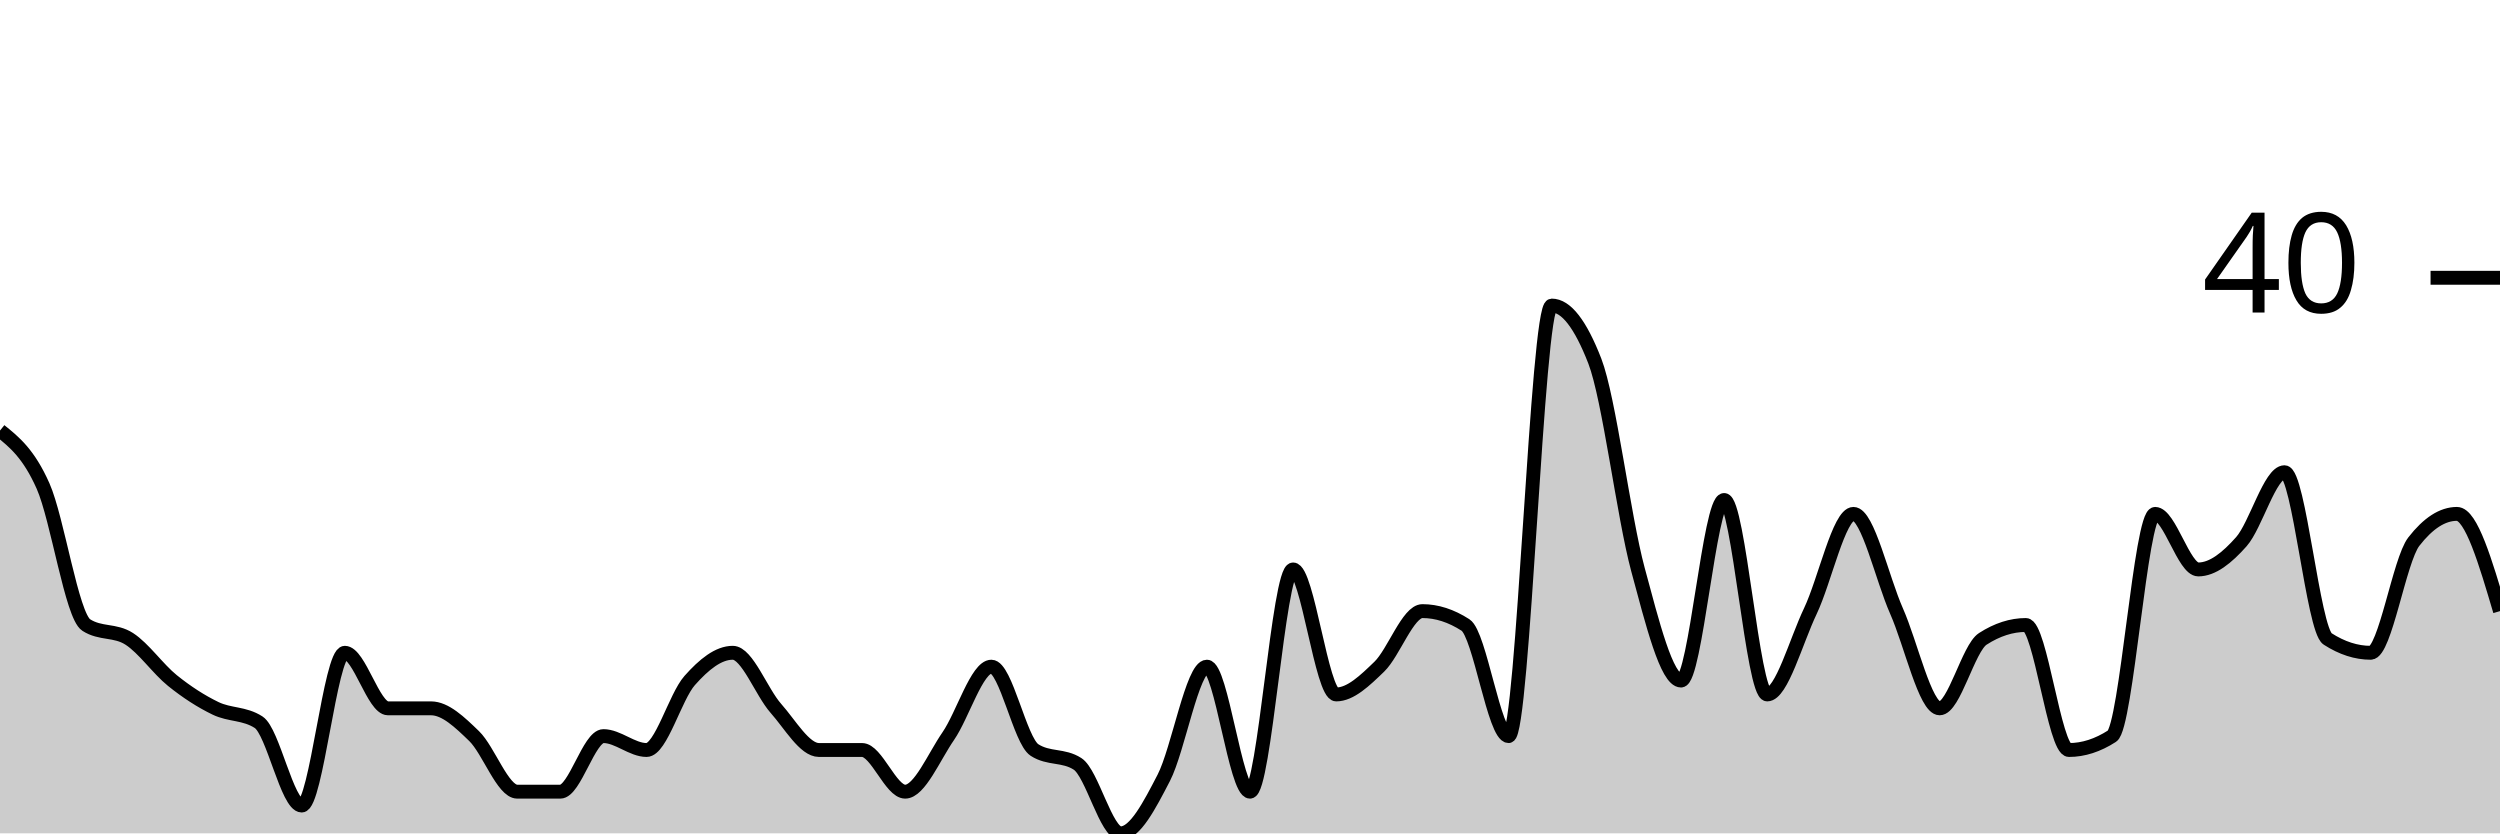
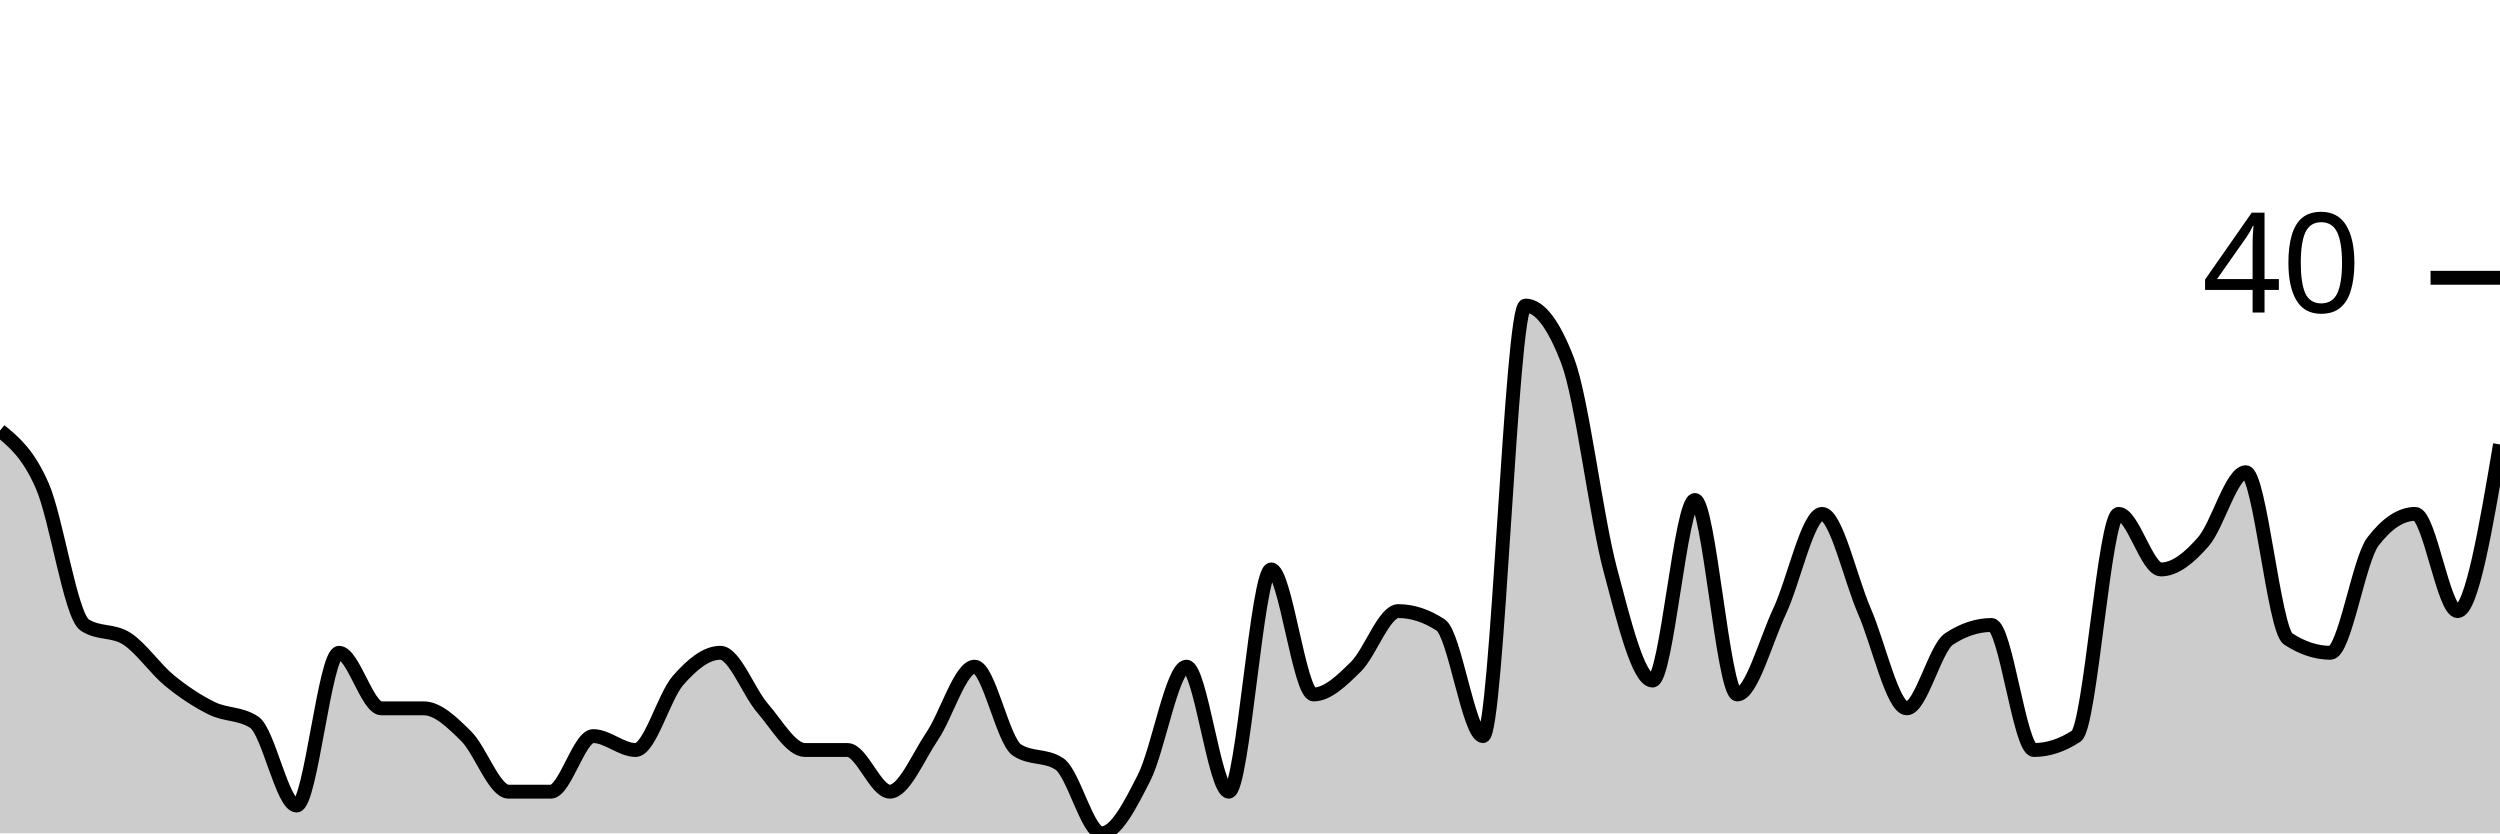
<svg xmlns="http://www.w3.org/2000/svg" viewBox="0 0 180 60">
  <g transform="translate(0,20)">
-     <path class="area" fill="rgba(0, 0, 0, 0.2)" d="M0,11C1.034,11.833,2.069,12.667,3.103,15C4.138,17.333,5.172,24.333,6.207,25C7.241,25.667,8.276,25.333,9.31,26C10.345,26.667,11.379,28.167,12.414,29C13.448,29.833,14.483,30.5,15.517,31C16.552,31.5,17.586,31.333,18.621,32C19.655,32.667,20.69,38,21.724,38C22.759,38,23.793,27,24.828,27C25.862,27,26.897,31,27.931,31C28.966,31,30,31,31.034,31C32.069,31,33.103,32,34.138,33C35.172,34,36.207,37,37.241,37C38.276,37,39.31,37,40.345,37C41.379,37,42.414,33,43.448,33C44.483,33,45.517,34,46.552,34C47.586,34,48.621,30.167,49.655,29C50.69,27.833,51.724,27,52.759,27C53.793,27,54.828,29.833,55.862,31C56.897,32.167,57.931,34,58.966,34C60,34,61.034,34,62.069,34C63.103,34,64.138,37,65.172,37C66.207,37,67.241,34.5,68.276,33C69.31,31.5,70.345,28,71.379,28C72.414,28,73.448,33.333,74.483,34C75.517,34.667,76.552,34.333,77.586,35C78.621,35.667,79.655,40,80.69,40C81.724,40,82.759,38,83.793,36C84.828,34,85.862,28,86.897,28C87.931,28,88.966,37,90,37C91.034,37,92.069,21,93.103,21C94.138,21,95.172,30,96.207,30C97.241,30,98.276,29,99.31,28C100.345,27,101.379,24,102.414,24C103.448,24,104.483,24.333,105.517,25C106.552,25.667,107.586,33,108.621,33C109.655,33,110.69,2,111.724,2C112.759,2,113.793,3.333,114.828,6C115.862,8.667,116.897,17.167,117.931,21C118.966,24.833,120,29,121.034,29C122.069,29,123.103,16,124.138,16C125.172,16,126.207,30,127.241,30C128.276,30,129.31,26.167,130.345,24C131.379,21.833,132.414,17,133.448,17C134.483,17,135.517,21.667,136.552,24C137.586,26.333,138.621,31,139.655,31C140.69,31,141.724,26.667,142.759,26C143.793,25.333,144.828,25,145.862,25C146.897,25,147.931,34,148.966,34C150,34,151.034,33.667,152.069,33C153.103,32.333,154.138,17,155.172,17C156.207,17,157.241,21,158.276,21C159.31,21,160.345,20.167,161.379,19C162.414,17.833,163.448,14,164.483,14C165.517,14,166.552,25.333,167.586,26C168.621,26.667,169.655,27,170.69,27C171.724,27,172.759,20.333,173.793,19C174.828,17.667,175.862,17,176.897,17C177.931,17,178.966,20.5,180,24L180,40C178.966,40,177.931,40,176.897,40C175.862,40,174.828,40,173.793,40C172.759,40,171.724,40,170.69,40C169.655,40,168.621,40,167.586,40C166.552,40,165.517,40,164.483,40C163.448,40,162.414,40,161.379,40C160.345,40,159.31,40,158.276,40C157.241,40,156.207,40,155.172,40C154.138,40,153.103,40,152.069,40C151.034,40,150,40,148.966,40C147.931,40,146.897,40,145.862,40C144.828,40,143.793,40,142.759,40C141.724,40,140.69,40,139.655,40C138.621,40,137.586,40,136.552,40C135.517,40,134.483,40,133.448,40C132.414,40,131.379,40,130.345,40C129.31,40,128.276,40,127.241,40C126.207,40,125.172,40,124.138,40C123.103,40,122.069,40,121.034,40C120,40,118.966,40,117.931,40C116.897,40,115.862,40,114.828,40C113.793,40,112.759,40,111.724,40C110.69,40,109.655,40,108.621,40C107.586,40,106.552,40,105.517,40C104.483,40,103.448,40,102.414,40C101.379,40,100.345,40,99.31,40C98.276,40,97.241,40,96.207,40C95.172,40,94.138,40,93.103,40C92.069,40,91.034,40,90,40C88.966,40,87.931,40,86.897,40C85.862,40,84.828,40,83.793,40C82.759,40,81.724,40,80.69,40C79.655,40,78.621,40,77.586,40C76.552,40,75.517,40,74.483,40C73.448,40,72.414,40,71.379,40C70.345,40,69.31,40,68.276,40C67.241,40,66.207,40,65.172,40C64.138,40,63.103,40,62.069,40C61.034,40,60,40,58.966,40C57.931,40,56.897,40,55.862,40C54.828,40,53.793,40,52.759,40C51.724,40,50.69,40,49.655,40C48.621,40,47.586,40,46.552,40C45.517,40,44.483,40,43.448,40C42.414,40,41.379,40,40.345,40C39.31,40,38.276,40,37.241,40C36.207,40,35.172,40,34.138,40C33.103,40,32.069,40,31.034,40C30,40,28.966,40,27.931,40C26.897,40,25.862,40,24.828,40C23.793,40,22.759,40,21.724,40C20.69,40,19.655,40,18.621,40C17.586,40,16.552,40,15.517,40C14.483,40,13.448,40,12.414,40C11.379,40,10.345,40,9.31,40C8.276,40,7.241,40,6.207,40C5.172,40,4.138,40,3.103,40C2.069,40,1.034,40,0,40Z" />
-     <path class="line" stroke="black" fill="none" d="M0,11C1.034,11.833,2.069,12.667,3.103,15C4.138,17.333,5.172,24.333,6.207,25C7.241,25.667,8.276,25.333,9.31,26C10.345,26.667,11.379,28.167,12.414,29C13.448,29.833,14.483,30.5,15.517,31C16.552,31.5,17.586,31.333,18.621,32C19.655,32.667,20.69,38,21.724,38C22.759,38,23.793,27,24.828,27C25.862,27,26.897,31,27.931,31C28.966,31,30,31,31.034,31C32.069,31,33.103,32,34.138,33C35.172,34,36.207,37,37.241,37C38.276,37,39.31,37,40.345,37C41.379,37,42.414,33,43.448,33C44.483,33,45.517,34,46.552,34C47.586,34,48.621,30.167,49.655,29C50.69,27.833,51.724,27,52.759,27C53.793,27,54.828,29.833,55.862,31C56.897,32.167,57.931,34,58.966,34C60,34,61.034,34,62.069,34C63.103,34,64.138,37,65.172,37C66.207,37,67.241,34.5,68.276,33C69.31,31.5,70.345,28,71.379,28C72.414,28,73.448,33.333,74.483,34C75.517,34.667,76.552,34.333,77.586,35C78.621,35.667,79.655,40,80.69,40C81.724,40,82.759,38,83.793,36C84.828,34,85.862,28,86.897,28C87.931,28,88.966,37,90,37C91.034,37,92.069,21,93.103,21C94.138,21,95.172,30,96.207,30C97.241,30,98.276,29,99.31,28C100.345,27,101.379,24,102.414,24C103.448,24,104.483,24.333,105.517,25C106.552,25.667,107.586,33,108.621,33C109.655,33,110.69,2,111.724,2C112.759,2,113.793,3.333,114.828,6C115.862,8.667,116.897,17.167,117.931,21C118.966,24.833,120,29,121.034,29C122.069,29,123.103,16,124.138,16C125.172,16,126.207,30,127.241,30C128.276,30,129.31,26.167,130.345,24C131.379,21.833,132.414,17,133.448,17C134.483,17,135.517,21.667,136.552,24C137.586,26.333,138.621,31,139.655,31C140.69,31,141.724,26.667,142.759,26C143.793,25.333,144.828,25,145.862,25C146.897,25,147.931,34,148.966,34C150,34,151.034,33.667,152.069,33C153.103,32.333,154.138,17,155.172,17C156.207,17,157.241,21,158.276,21C159.31,21,160.345,20.167,161.379,19C162.414,17.833,163.448,14,164.483,14C165.517,14,166.552,25.333,167.586,26C168.621,26.667,169.655,27,170.69,27C171.724,27,172.759,20.333,173.793,19C174.828,17.667,175.862,17,176.897,17C177.931,17,178.966,20.5,180,24" />
+     <path class="area" fill="rgba(0, 0, 0, 0.2)" d="M0,11C1.017,11.833,2.034,12.667,3.051,15C4.068,17.333,5.085,24.333,6.102,25C7.119,25.667,8.136,25.333,9.153,26C10.169,26.667,11.186,28.167,12.203,29C13.22,29.833,14.237,30.5,15.254,31C16.271,31.5,17.288,31.333,18.305,32C19.322,32.667,20.339,38,21.356,38C22.373,38,23.39,27,24.407,27C25.424,27,26.441,31,27.458,31C28.475,31,29.492,31,30.508,31C31.525,31,32.542,32,33.559,33C34.576,34,35.593,37,36.61,37C37.627,37,38.644,37,39.661,37C40.678,37,41.695,33,42.712,33C43.729,33,44.746,34,45.763,34C46.78,34,47.797,30.167,48.814,29C49.831,27.833,50.847,27,51.864,27C52.881,27,53.898,29.833,54.915,31C55.932,32.167,56.949,34,57.966,34C58.983,34,60,34,61.017,34C62.034,34,63.051,37,64.068,37C65.085,37,66.102,34.5,67.119,33C68.136,31.5,69.153,28,70.169,28C71.186,28,72.203,33.333,73.22,34C74.237,34.667,75.254,34.333,76.271,35C77.288,35.667,78.305,40,79.322,40C80.339,40,81.356,38,82.373,36C83.39,34,84.407,28,85.424,28C86.441,28,87.458,37,88.475,37C89.492,37,90.508,21,91.525,21C92.542,21,93.559,30,94.576,30C95.593,30,96.61,29,97.627,28C98.644,27,99.661,24,100.678,24C101.695,24,102.712,24.333,103.729,25C104.746,25.667,105.763,33,106.78,33C107.797,33,108.814,2,109.831,2C110.847,2,111.864,3.333,112.881,6C113.898,8.667,114.915,17.167,115.932,21C116.949,24.833,117.966,29,118.983,29C120,29,121.017,16,122.034,16C123.051,16,124.068,30,125.085,30C126.102,30,127.119,26.167,128.136,24C129.153,21.833,130.169,17,131.186,17C132.203,17,133.22,21.667,134.237,24C135.254,26.333,136.271,31,137.288,31C138.305,31,139.322,26.667,140.339,26C141.356,25.333,142.373,25,143.39,25C144.407,25,145.424,34,146.441,34C147.458,34,148.475,33.667,149.492,33C150.508,32.333,151.525,17,152.542,17C153.559,17,154.576,21,155.593,21C156.61,21,157.627,20.167,158.644,19C159.661,17.833,160.678,14,161.695,14C162.712,14,163.729,25.333,164.746,26C165.763,26.667,166.78,27,167.797,27C168.814,27,169.831,20.333,170.847,19C171.864,17.667,172.881,17,173.898,17C174.915,17,175.932,24,176.949,24C177.966,24,178.983,18,180,12L180,40C178.983,40,177.966,40,176.949,40C175.932,40,174.915,40,173.898,40C172.881,40,171.864,40,170.847,40C169.831,40,168.814,40,167.797,40C166.78,40,165.763,40,164.746,40C163.729,40,162.712,40,161.695,40C160.678,40,159.661,40,158.644,40C157.627,40,156.61,40,155.593,40C154.576,40,153.559,40,152.542,40C151.525,40,150.508,40,149.492,40C148.475,40,147.458,40,146.441,40C145.424,40,144.407,40,143.39,40C142.373,40,141.356,40,140.339,40C139.322,40,138.305,40,137.288,40C136.271,40,135.254,40,134.237,40C133.22,40,132.203,40,131.186,40C130.169,40,129.153,40,128.136,40C127.119,40,126.102,40,125.085,40C124.068,40,123.051,40,122.034,40C121.017,40,120,40,118.983,40C117.966,40,116.949,40,115.932,40C114.915,40,113.898,40,112.881,40C111.864,40,110.847,40,109.831,40C108.814,40,107.797,40,106.78,40C105.763,40,104.746,40,103.729,40C102.712,40,101.695,40,100.678,40C99.661,40,98.644,40,97.627,40C96.61,40,95.593,40,94.576,40C93.559,40,92.542,40,91.525,40C90.508,40,89.492,40,88.475,40C87.458,40,86.441,40,85.424,40C84.407,40,83.39,40,82.373,40C81.356,40,80.339,40,79.322,40C78.305,40,77.288,40,76.271,40C75.254,40,74.237,40,73.22,40C72.203,40,71.186,40,70.169,40C69.153,40,68.136,40,67.119,40C66.102,40,65.085,40,64.068,40C63.051,40,62.034,40,61.017,40C60,40,58.983,40,57.966,40C56.949,40,55.932,40,54.915,40C53.898,40,52.881,40,51.864,40C50.847,40,49.831,40,48.814,40C47.797,40,46.78,40,45.763,40C44.746,40,43.729,40,42.712,40C41.695,40,40.678,40,39.661,40C38.644,40,37.627,40,36.61,40C35.593,40,34.576,40,33.559,40C32.542,40,31.525,40,30.508,40C29.492,40,28.475,40,27.458,40C26.441,40,25.424,40,24.407,40C23.39,40,22.373,40,21.356,40C20.339,40,19.322,40,18.305,40C17.288,40,16.271,40,15.254,40C14.237,40,13.22,40,12.203,40C11.186,40,10.169,40,9.153,40C8.136,40,7.119,40,6.102,40C5.085,40,4.068,40,3.051,40C2.034,40,1.017,40,0,40Z" />
+     <path class="line" stroke="black" fill="none" d="M0,11C1.017,11.833,2.034,12.667,3.051,15C4.068,17.333,5.085,24.333,6.102,25C7.119,25.667,8.136,25.333,9.153,26C10.169,26.667,11.186,28.167,12.203,29C13.22,29.833,14.237,30.5,15.254,31C16.271,31.5,17.288,31.333,18.305,32C19.322,32.667,20.339,38,21.356,38C22.373,38,23.39,27,24.407,27C25.424,27,26.441,31,27.458,31C28.475,31,29.492,31,30.508,31C31.525,31,32.542,32,33.559,33C34.576,34,35.593,37,36.61,37C37.627,37,38.644,37,39.661,37C40.678,37,41.695,33,42.712,33C43.729,33,44.746,34,45.763,34C46.78,34,47.797,30.167,48.814,29C49.831,27.833,50.847,27,51.864,27C52.881,27,53.898,29.833,54.915,31C55.932,32.167,56.949,34,57.966,34C58.983,34,60,34,61.017,34C62.034,34,63.051,37,64.068,37C65.085,37,66.102,34.5,67.119,33C68.136,31.5,69.153,28,70.169,28C71.186,28,72.203,33.333,73.22,34C74.237,34.667,75.254,34.333,76.271,35C77.288,35.667,78.305,40,79.322,40C80.339,40,81.356,38,82.373,36C83.39,34,84.407,28,85.424,28C86.441,28,87.458,37,88.475,37C89.492,37,90.508,21,91.525,21C92.542,21,93.559,30,94.576,30C95.593,30,96.61,29,97.627,28C98.644,27,99.661,24,100.678,24C101.695,24,102.712,24.333,103.729,25C104.746,25.667,105.763,33,106.78,33C107.797,33,108.814,2,109.831,2C110.847,2,111.864,3.333,112.881,6C113.898,8.667,114.915,17.167,115.932,21C116.949,24.833,117.966,29,118.983,29C120,29,121.017,16,122.034,16C123.051,16,124.068,30,125.085,30C126.102,30,127.119,26.167,128.136,24C129.153,21.833,130.169,17,131.186,17C132.203,17,133.22,21.667,134.237,24C135.254,26.333,136.271,31,137.288,31C138.305,31,139.322,26.667,140.339,26C141.356,25.333,142.373,25,143.39,25C144.407,25,145.424,34,146.441,34C147.458,34,148.475,33.667,149.492,33C150.508,32.333,151.525,17,152.542,17C153.559,17,154.576,21,155.593,21C156.61,21,157.627,20.167,158.644,19C159.661,17.833,160.678,14,161.695,14C162.712,14,163.729,25.333,164.746,26C165.763,26.667,166.78,27,167.797,27C168.814,27,169.831,20.333,170.847,19C171.864,17.667,172.881,17,173.898,17C174.915,17,175.932,24,176.949,24C177.966,24,178.983,18,180,12" />
    <path class="axis-ceiling" stroke-width="1" stroke="black" fill="none" d="M175,0L180,0" />
    <text class="axis-ceiling-label" font-family="sans-serif" text-anchor="end" font-size="10px" x="170" y="2.5">40</text>
  </g>
</svg>
